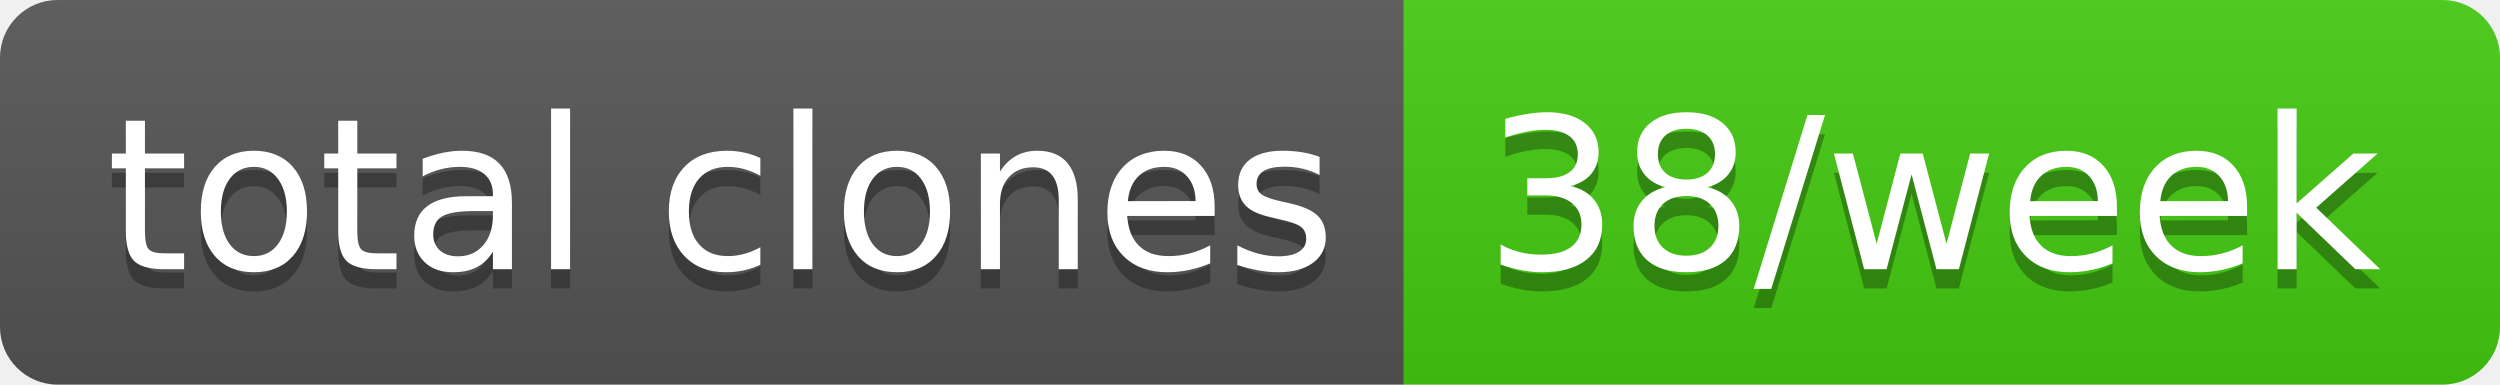
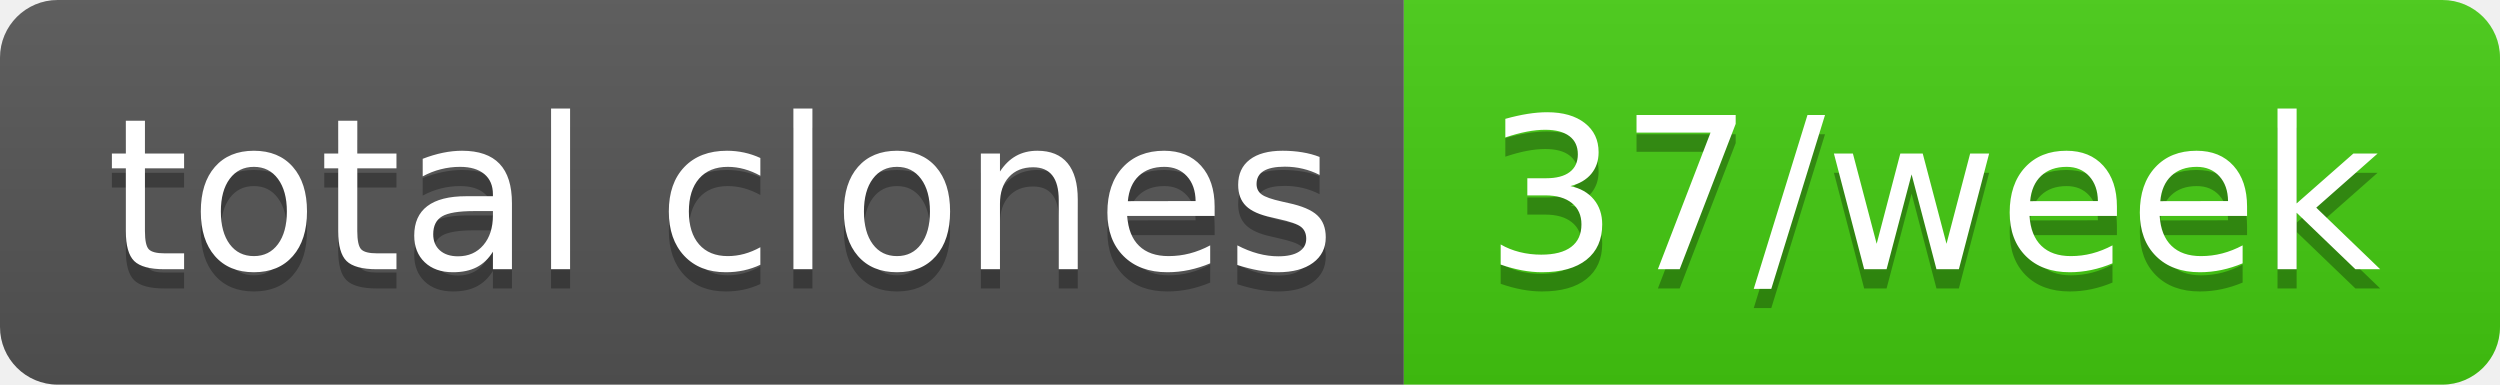
- <svg xmlns="http://www.w3.org/2000/svg" width="130" height="20" role="img" aria-label="total clones: 38/week">
+ <svg xmlns="http://www.w3.org/2000/svg" width="130" height="20" role="img" aria-label="total clones: 37/week">
  <linearGradient id="s" x2="0" y2="100%">
    <stop offset="0" stop-color="#bbb" stop-opacity=".1" />
    <stop offset="1" stop-opacity=".1" />
  </linearGradient>
  <clipPath id="r">
    <rect width="130" height="20" rx="3" fill="#fff" />
  </clipPath>
  <g clip-path="url(#r)">
    <rect width="73" height="20" fill="#555" />
    <rect x="73" width="57" height="20" fill="#4c1" />
    <rect width="130" height="20" fill="url(#s)" />
  </g>
  <g fill="#fff" text-anchor="middle" font-family="Verdana,Geneva,DejaVu Sans,sans-serif" text-rendering="geometricPrecision" font-size="110">
    <text aria-hidden="true" x="375" y="150" fill="#010101" fill-opacity=".3" transform="scale(.1)" textLength="630">total clones</text>
    <text x="375" y="140" transform="scale(.1)" fill="#fff" textLength="630">total clones</text>
-     <text aria-hidden="true" x="1005" y="150" fill="#010101" fill-opacity=".3" transform="scale(.1)" textLength="470">38/week</text>
-     <text x="1005" y="140" transform="scale(.1)" fill="#fff" textLength="470">38/week</text>
+     <text aria-hidden="true" x="1005" y="150" fill="#010101" fill-opacity=".3" transform="scale(.1)" textLength="470">37/week</text>
+     <text x="1005" y="140" transform="scale(.1)" fill="#fff" textLength="470">37/week</text>
  </g>
</svg>
